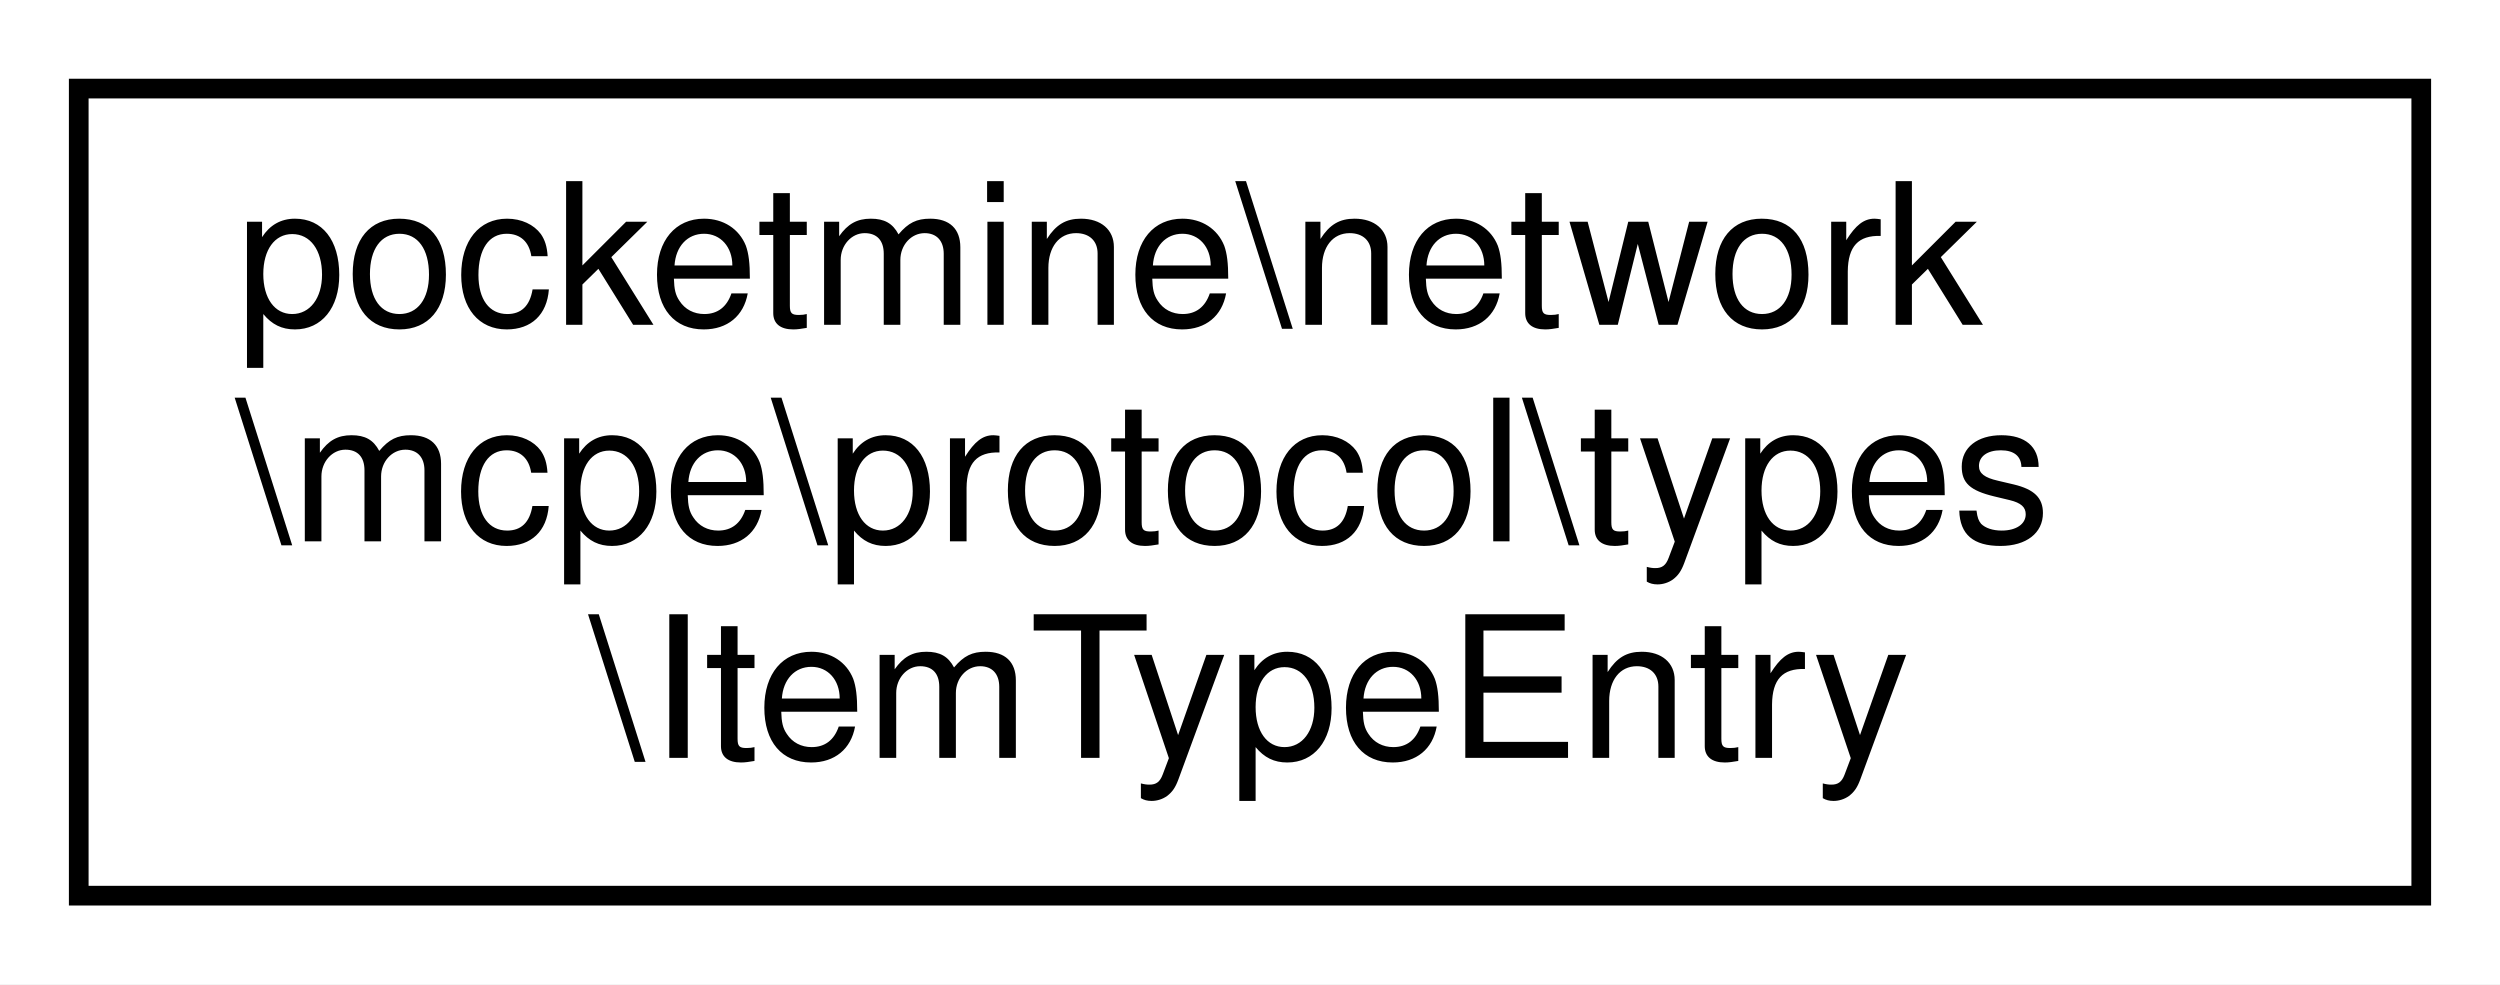
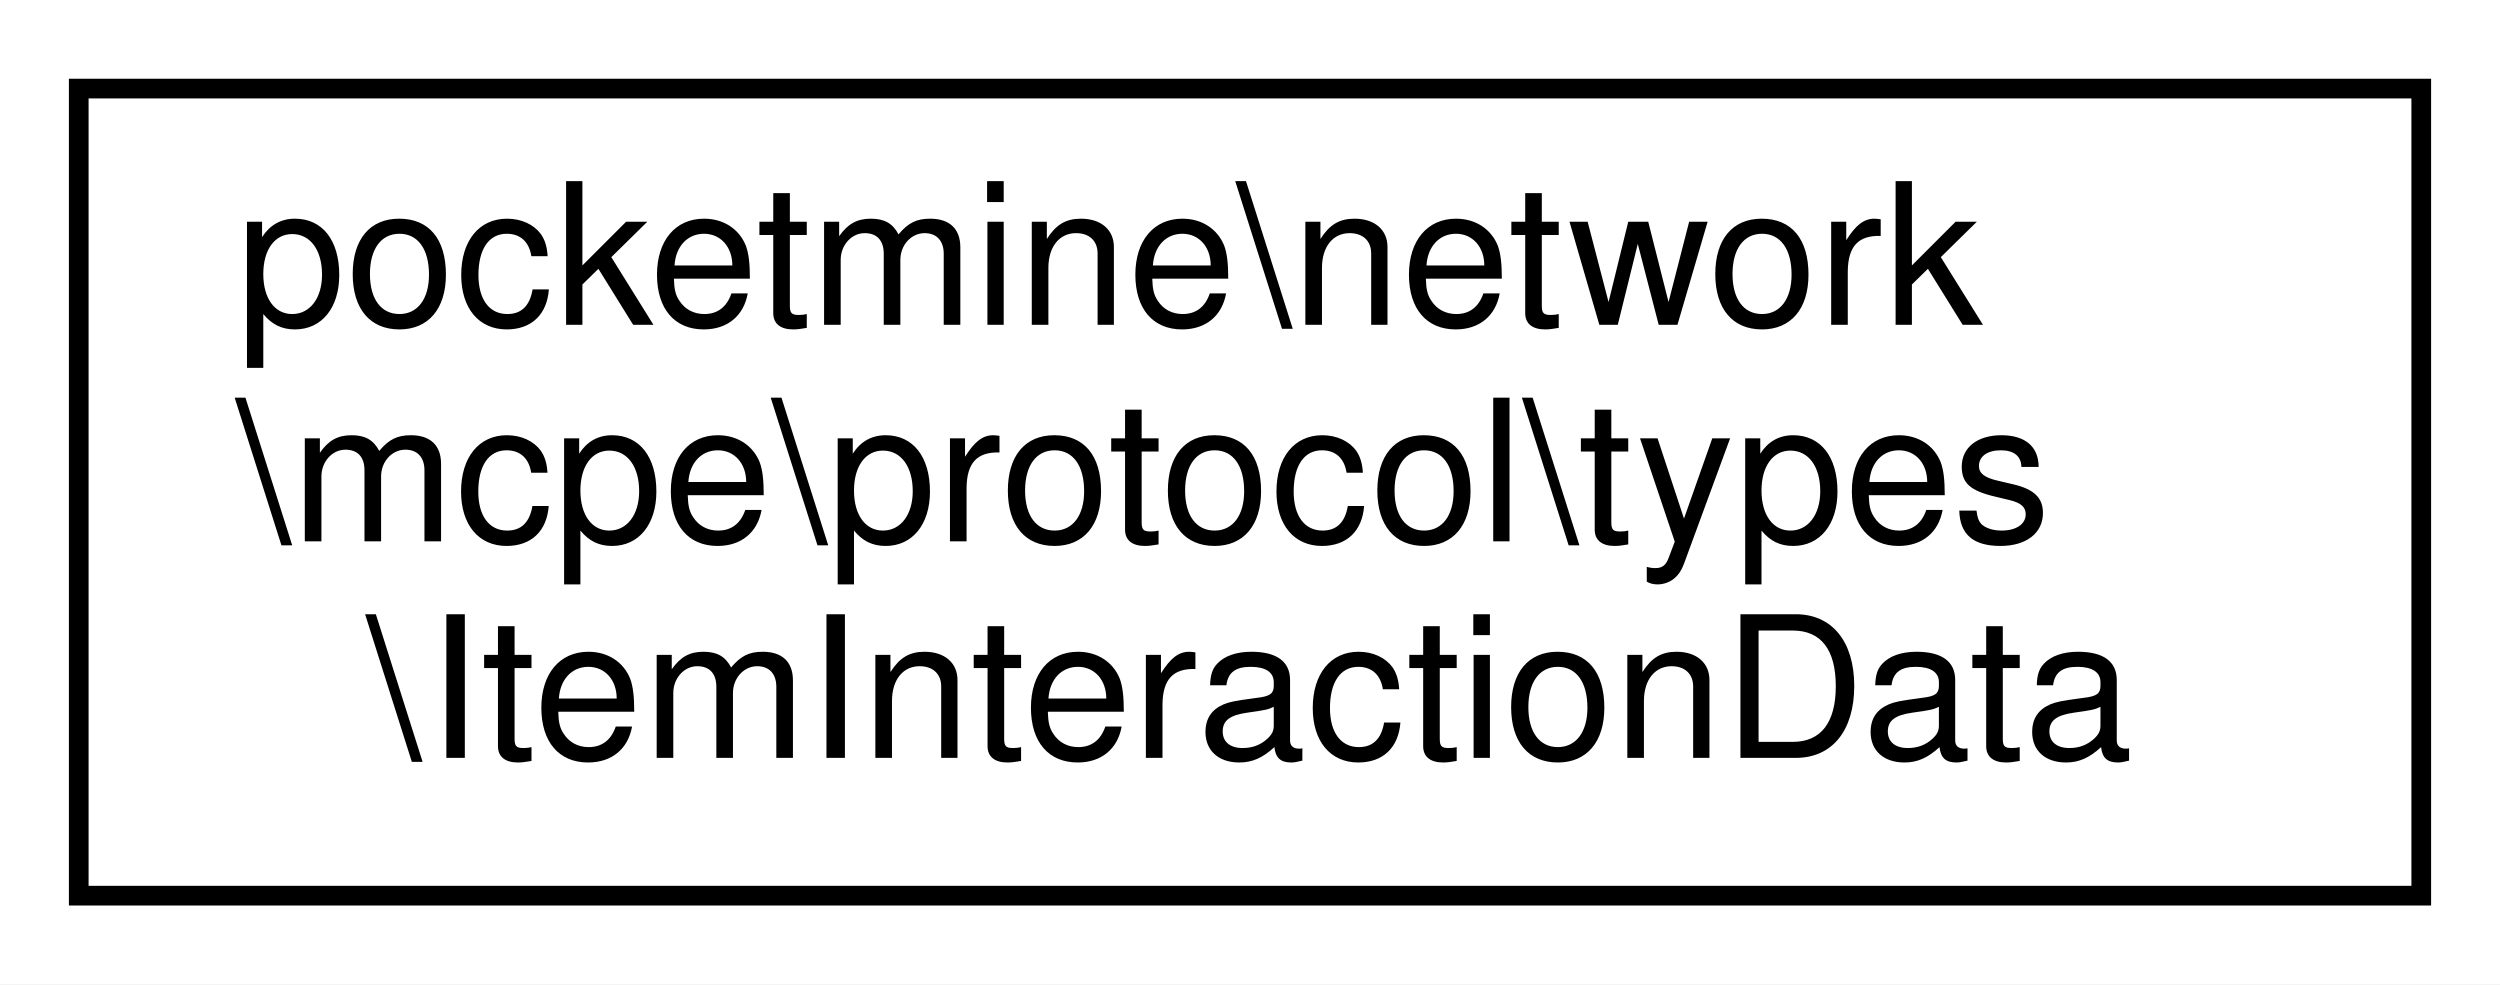
<svg xmlns="http://www.w3.org/2000/svg" xmlns:xlink="http://www.w3.org/1999/xlink" width="127pt" height="50pt" viewBox="0.00 0.00 127.00 50.00">
  <g id="graph0" class="graph" transform="scale(1 1) rotate(0) translate(4 46)">
    <polygon fill="white" stroke="transparent" points="-4,4 -4,-46 123,-46 123,4 -4,4" />
    <g id="node1" class="node">
      <g id="a_node1">
-         <a xlink:href="d3/d6e/classpocketmine_1_1network_1_1mcpe_1_1protocol_1_1types_1_1_item_type_entry.html" target="_top" xlink:title=" ">
+         <a xlink:href="dc/dd2/classpocketmine_1_1network_1_1mcpe_1_1protocol_1_1types_1_1_item_interaction_data.html" target="_top" xlink:title=" ">
          <polygon fill="white" stroke="black" points="0,-0.5 0,-41.5 119,-41.5 119,-0.5 0,-0.5" />
          <text text-anchor="start" x="8" y="-29.5" font-family="Helvetica,sans-Serif" font-size="10.00">pocketmine\network</text>
          <text text-anchor="start" x="8" y="-18.5" font-family="Helvetica,sans-Serif" font-size="10.00">\mcpe\protocol\types</text>
-           <text text-anchor="middle" x="59.5" y="-7.5" font-family="Helvetica,sans-Serif" font-size="10.00">\ItemTypeEntry</text>
+           <text text-anchor="middle" x="59.5" y="-7.5" font-family="Helvetica,sans-Serif" font-size="10.00">\ItemInteractionData</text>
        </a>
      </g>
    </g>
  </g>
</svg>
